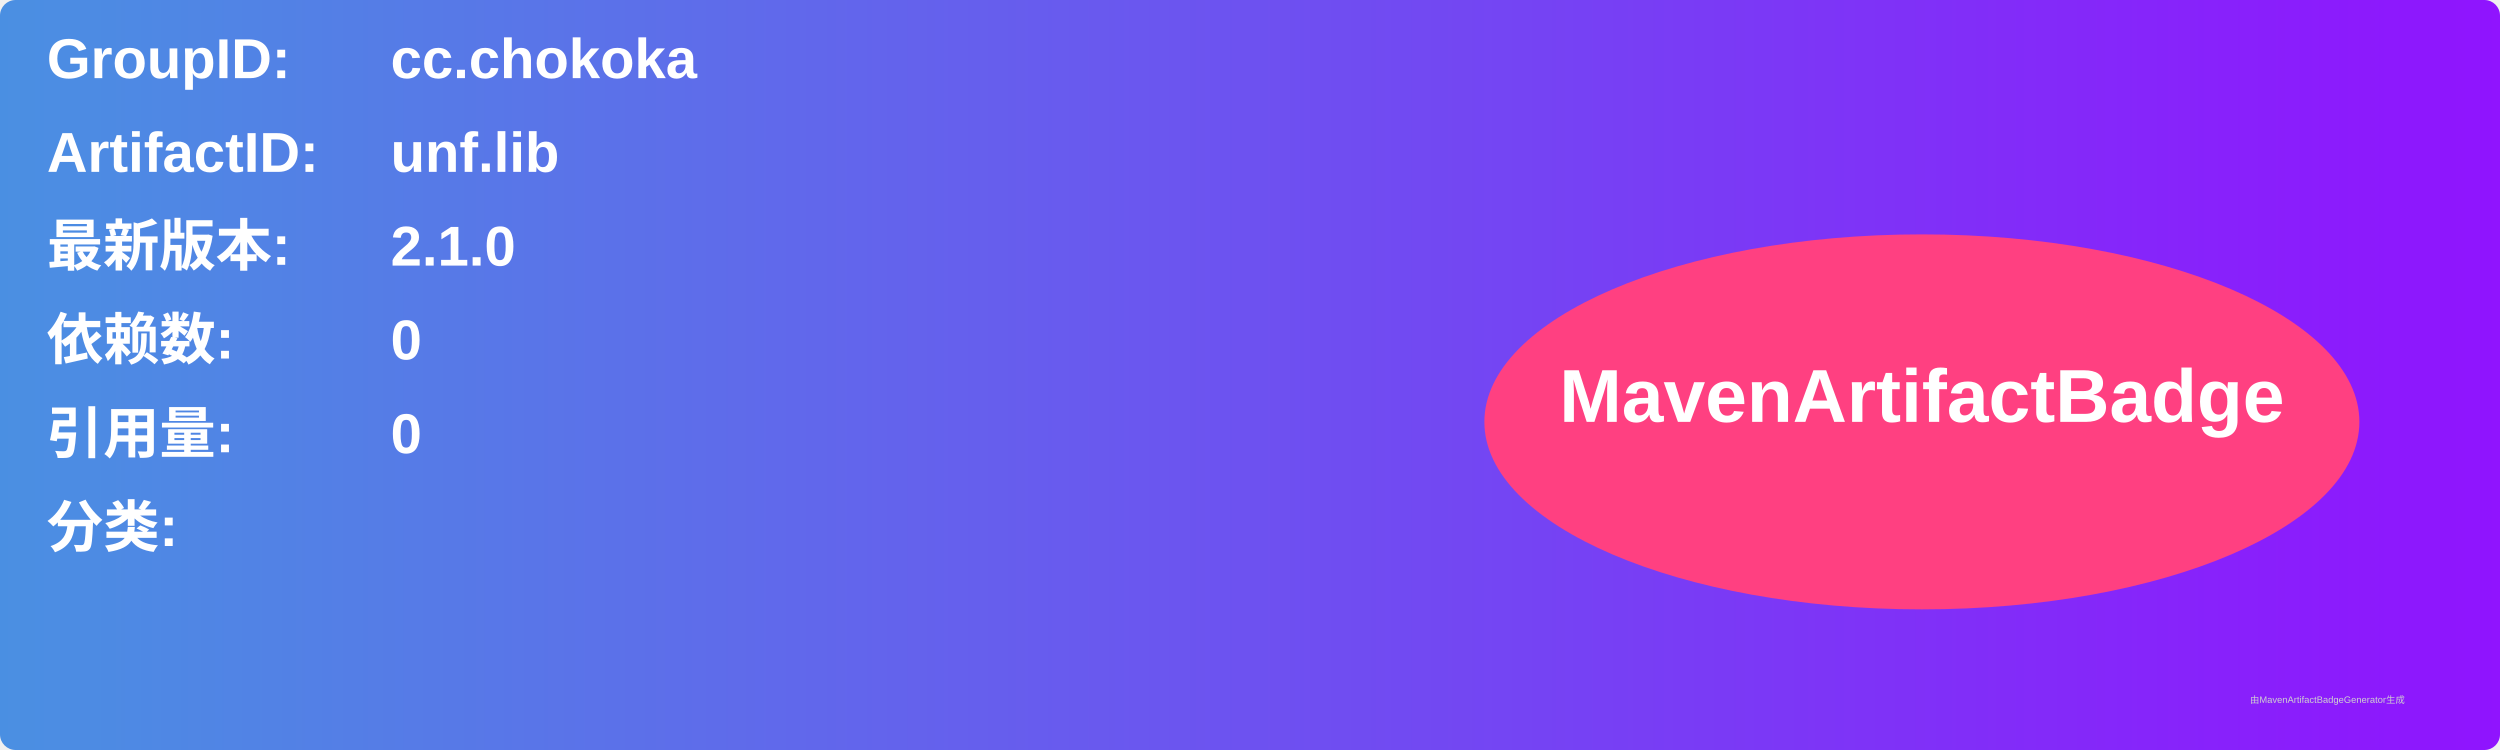
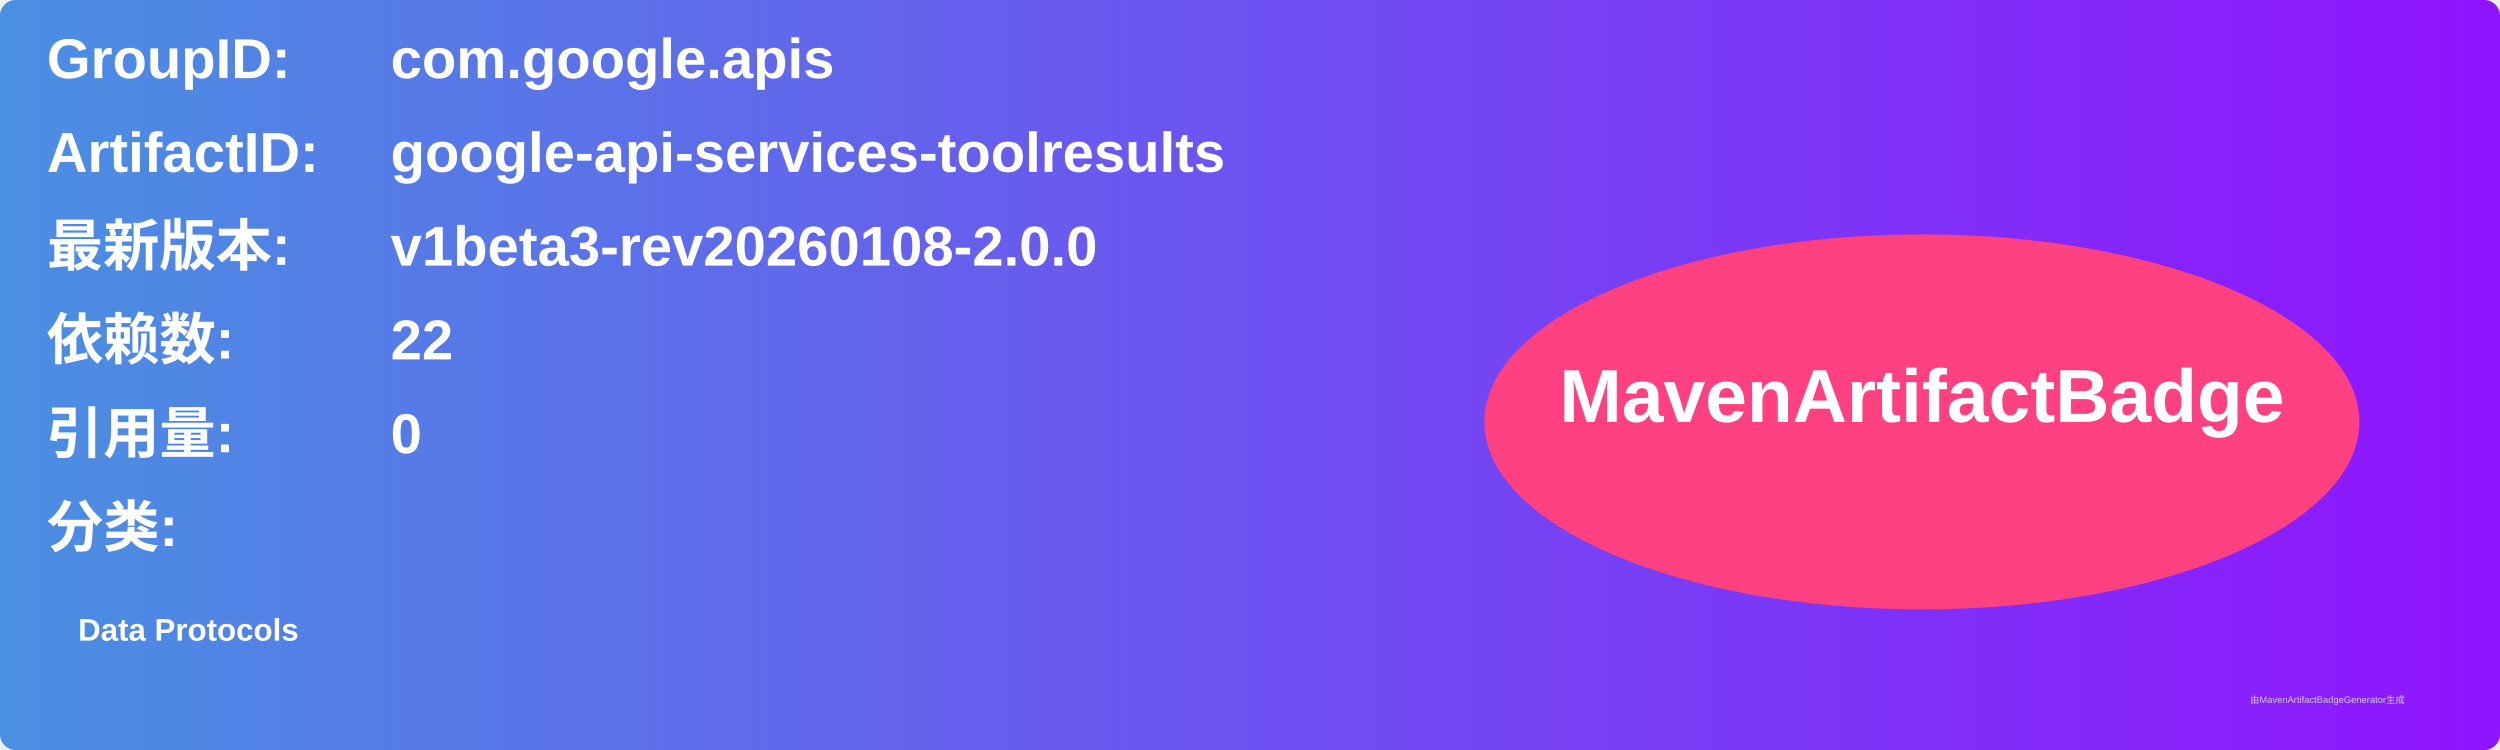
<svg xmlns="http://www.w3.org/2000/svg" width="800" height="240" viewBox="0 0 800 240">
  <linearGradient id="grad" x1="0%" y1="0%" x2="100%" y2="0%">
    <stop offset="0%" stop-color="#4a90e2" />
    <stop offset="100%" stop-color="#9013fe" />
  </linearGradient>
  <rect width="100%" height="100%" rx="5" ry="5" fill="url(#grad)" />
  <g transform="translate(15, 15)">
    <text x="0" y="10" font-family="Arial" font-size="18" fill="white" font-weight="bold" width="260">GroupID:</text>
-     <text x="110" y="10" font-family="Arial" font-size="18" fill="white" font-weight="bold" width="460">cc.chokoka</text>
+     <text x="110" y="10" font-family="Arial" font-size="18" fill="white" font-weight="bold" width="460">com.google.apis</text>
    <text x="0" y="40" font-family="Arial" font-size="18" fill="white" font-weight="bold" width="260">ArtifactID:</text>
-     <text x="110" y="40" font-family="Arial" font-size="18" fill="white" font-weight="bold" width="460">unf.lib</text>
+     <text x="110" y="40" font-family="Arial" font-size="18" fill="white" font-weight="bold" width="460">google-api-services-toolresults</text>
    <text x="0" y="70" font-family="Arial" font-size="18" fill="white" font-weight="bold">最新版本:</text>
    <text x="110" y="70" font-family="Arial" font-size="18" fill="white" font-weight="bold">
-       <tspan font-weight="bold">2.1.0</tspan>
+       <tspan font-weight="bold">v1beta3-rev20260108-2.0.0</tspan>
    </text>
    <text x="0" y="100" font-family="Arial" font-size="18" fill="white" font-weight="bold">依赖数: </text>
    <text x="110" y="100" font-family="Arial" font-size="18" fill="white">
-       <tspan font-weight="bold">0</tspan>
+       <tspan font-weight="bold">22</tspan>
    </text>
    <text x="0" y="130" font-family="Arial" font-size="18" fill="white" font-weight="bold">引用量: </text>
    <text x="110" y="130" font-family="Arial" font-size="18" fill="white">
      <tspan font-weight="bold">0</tspan>
    </text>
    <text x="0" y="160" font-family="Arial" font-size="18" fill="white" font-weight="bold">分类:</text>
    <text x="10" y="190" font-family="Arial" font-size="10" fill="white">
-       <tspan font-weight="bold" />
+       <tspan font-weight="bold">Data Protocols</tspan>
    </text>
    <ellipse cx="600" cy="120" rx="140" ry="60" fill="#ff4081" />
    <text x="600" y="120" text-anchor="middle" font-family="Arial" font-size="24" fill="white" font-weight="bold">MavenArtifactBadge</text>
  </g>
  <text x="720" y="225" font-family="Arial" font-size="3" fill="#d0d0d0">由MavenArtifactBadgeGenerator生成</text>
</svg>
